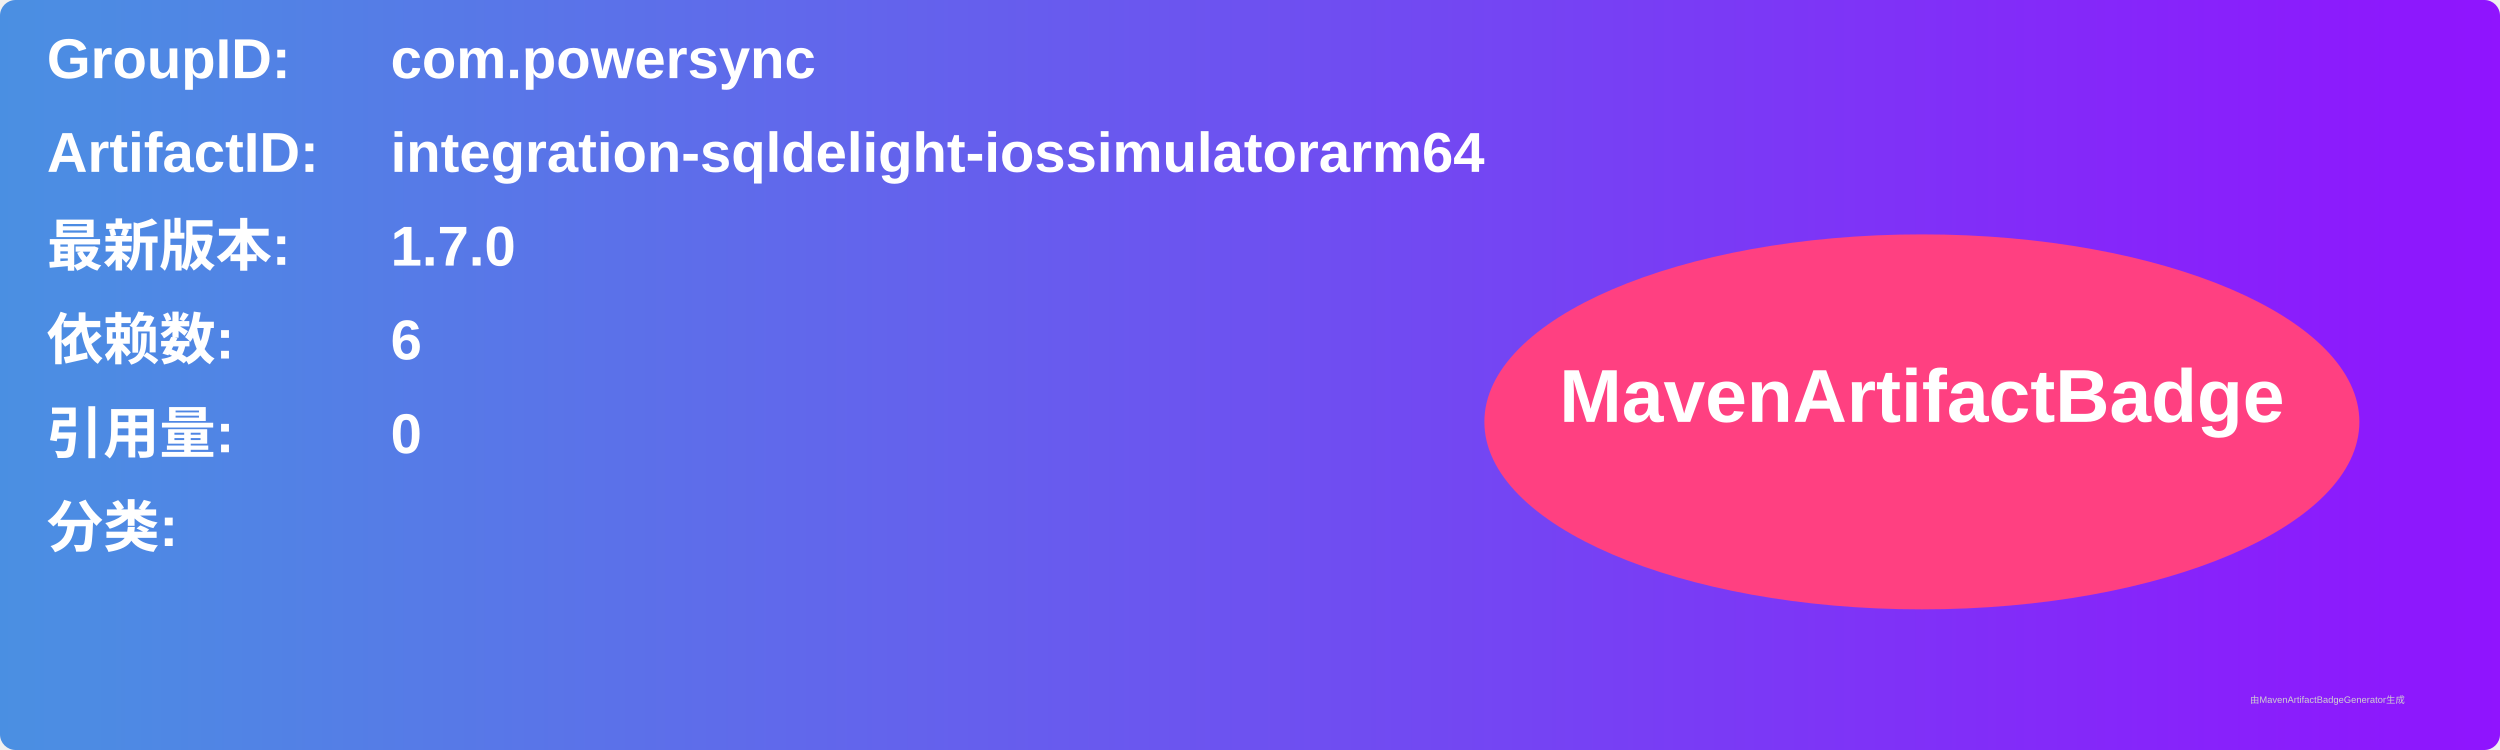
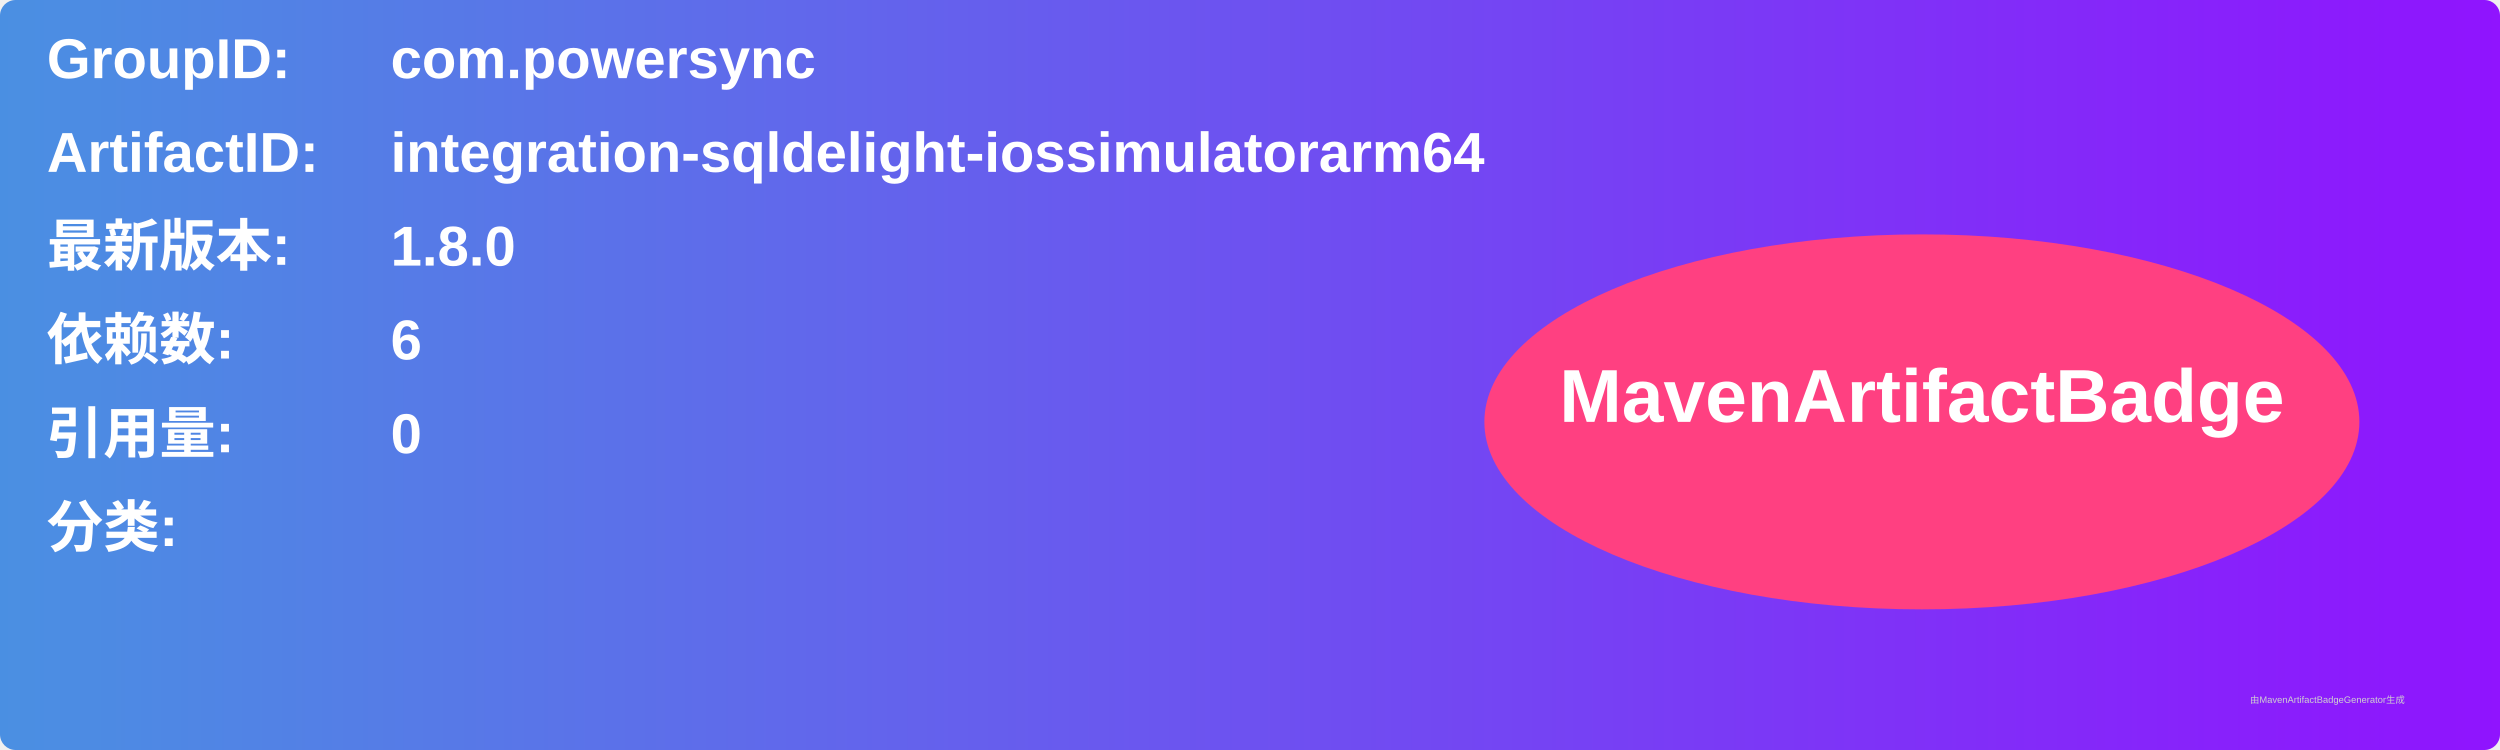
<svg xmlns="http://www.w3.org/2000/svg" width="800" height="240" viewBox="0 0 800 240">
  <linearGradient id="grad" x1="0%" y1="0%" x2="100%" y2="0%">
    <stop offset="0%" stop-color="#4a90e2" />
    <stop offset="100%" stop-color="#9013fe" />
  </linearGradient>
  <rect width="100%" height="100%" rx="5" ry="5" fill="url(#grad)" />
  <g transform="translate(15, 15)">
    <text x="0" y="10" font-family="Arial" font-size="18" fill="white" font-weight="bold" width="260">GroupID:</text>
    <text x="110" y="10" font-family="Arial" font-size="18" fill="white" font-weight="bold" width="460">com.powersync</text>
    <text x="0" y="40" font-family="Arial" font-size="18" fill="white" font-weight="bold" width="260">ArtifactID:</text>
    <text x="110" y="40" font-family="Arial" font-size="18" fill="white" font-weight="bold" width="460">integration-sqldelight-iossimulatorarm64</text>
    <text x="0" y="70" font-family="Arial" font-size="18" fill="white" font-weight="bold">最新版本:</text>
    <text x="110" y="70" font-family="Arial" font-size="18" fill="white" font-weight="bold">
-       <tspan font-weight="bold">1.7.0</tspan>
+       <tspan font-weight="bold">1.8.0</tspan>
    </text>
    <text x="0" y="100" font-family="Arial" font-size="18" fill="white" font-weight="bold">依赖数: </text>
    <text x="110" y="100" font-family="Arial" font-size="18" fill="white">
      <tspan font-weight="bold">6</tspan>
    </text>
    <text x="0" y="130" font-family="Arial" font-size="18" fill="white" font-weight="bold">引用量: </text>
    <text x="110" y="130" font-family="Arial" font-size="18" fill="white">
      <tspan font-weight="bold">0</tspan>
    </text>
    <text x="0" y="160" font-family="Arial" font-size="18" fill="white" font-weight="bold">分类:</text>
    <text x="10" y="190" font-family="Arial" font-size="10" fill="white">
      <tspan font-weight="bold" />
    </text>
    <ellipse cx="600" cy="120" rx="140" ry="60" fill="#ff4081" />
    <text x="600" y="120" text-anchor="middle" font-family="Arial" font-size="24" fill="white" font-weight="bold">MavenArtifactBadge</text>
  </g>
  <text x="720" y="225" font-family="Arial" font-size="3" fill="#d0d0d0">由MavenArtifactBadgeGenerator生成</text>
</svg>
